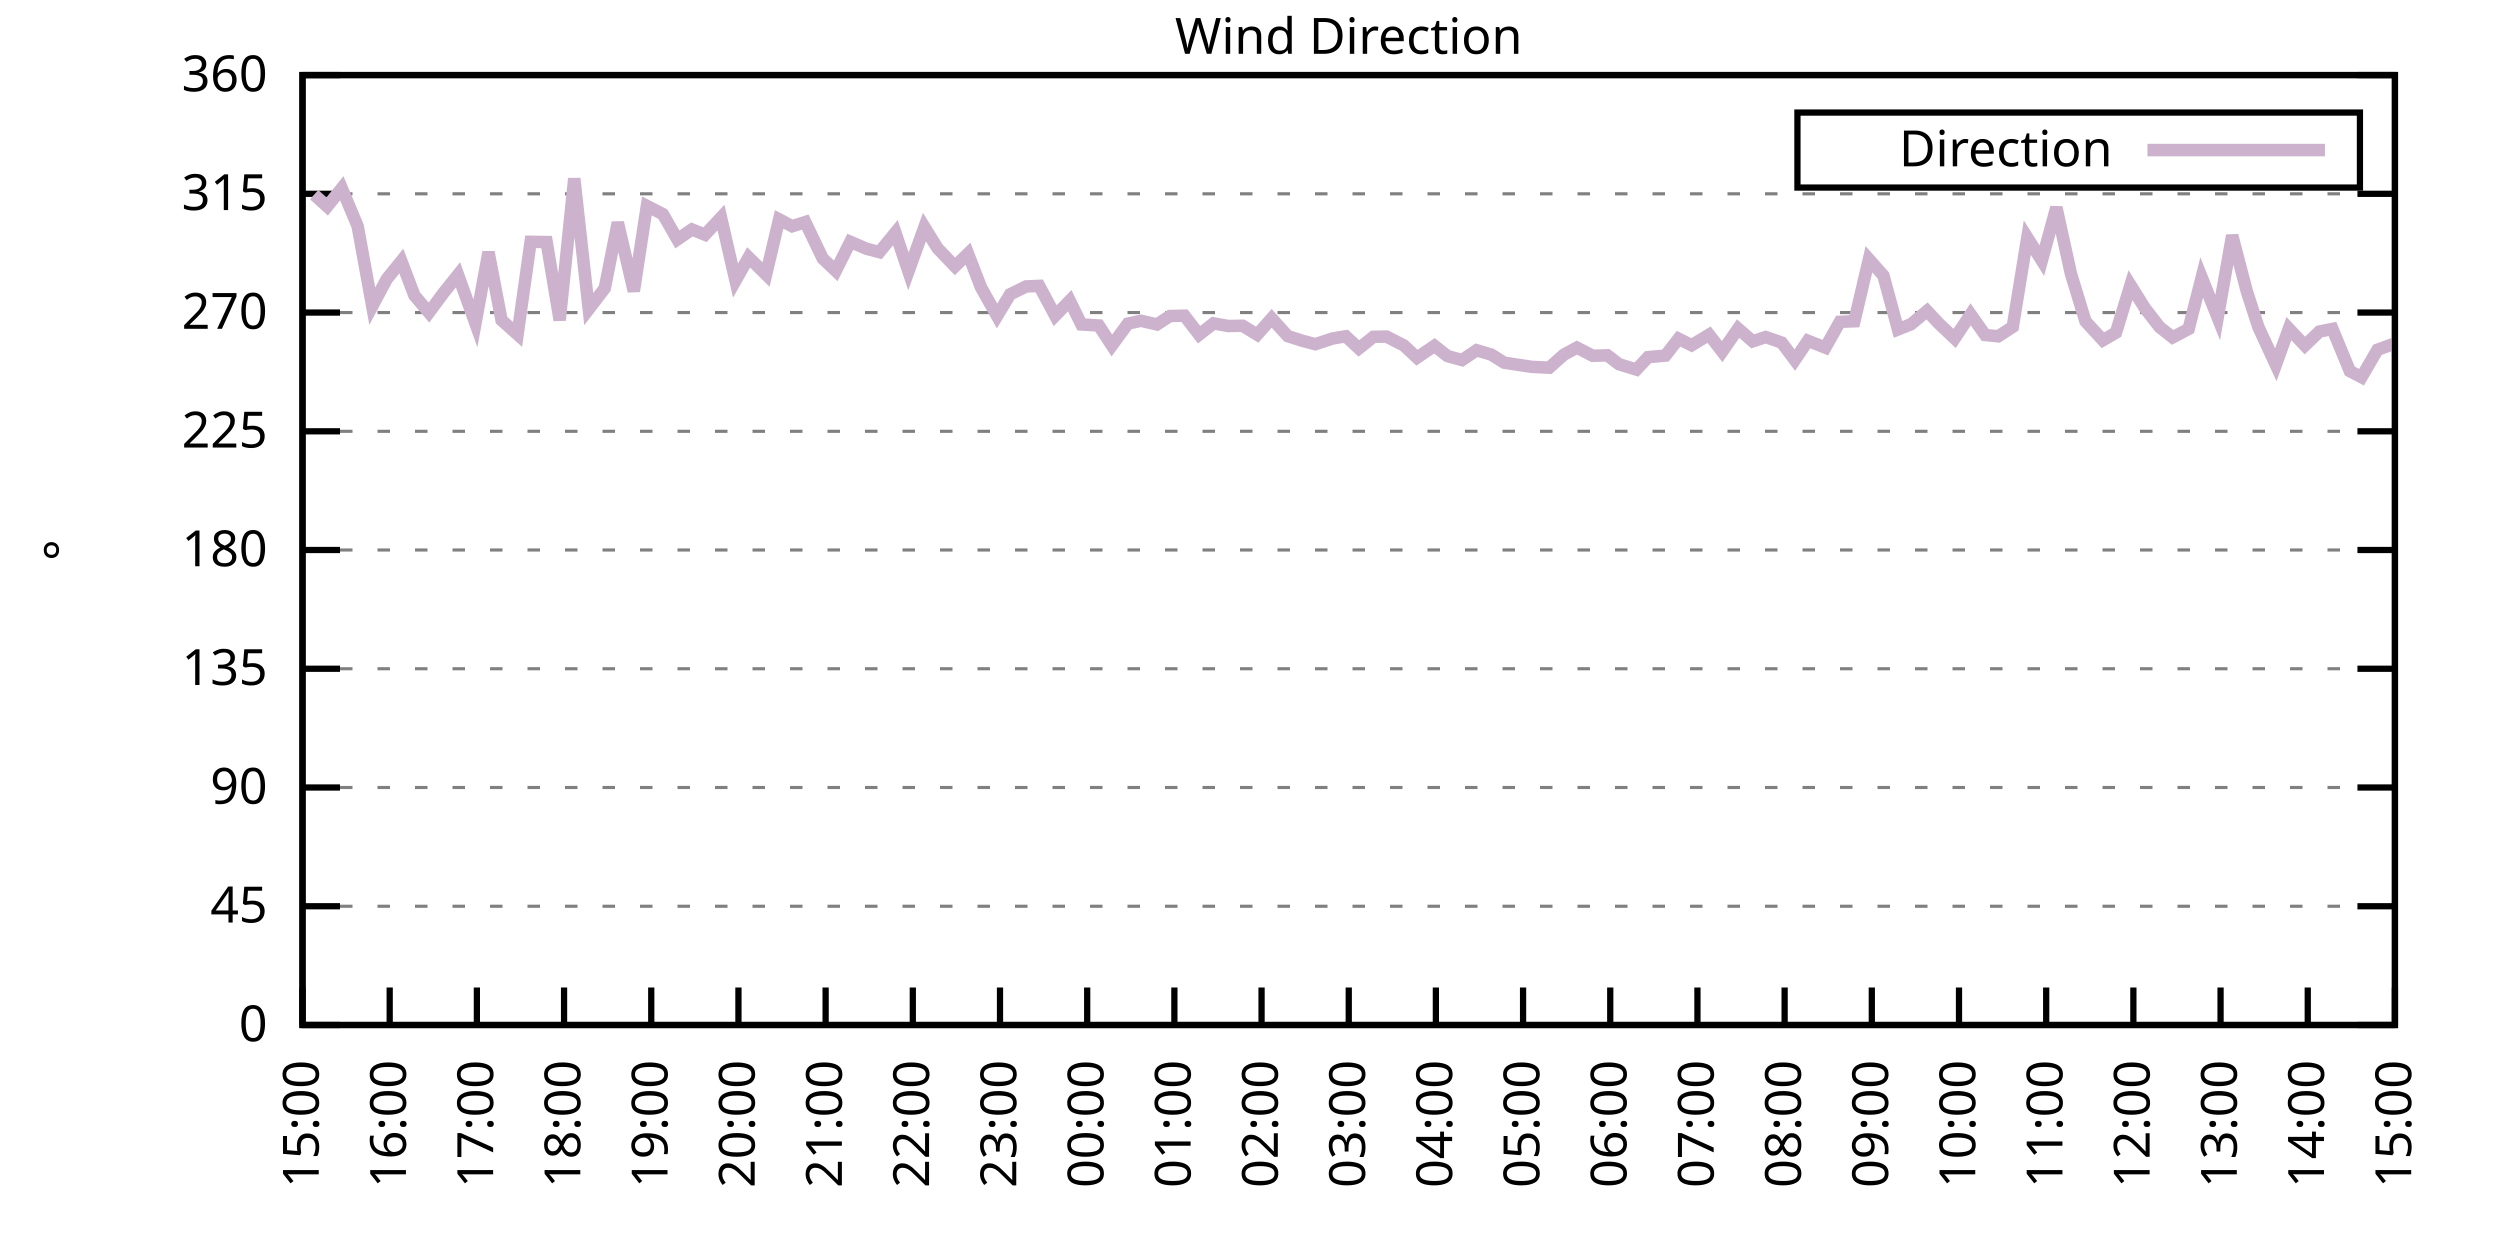
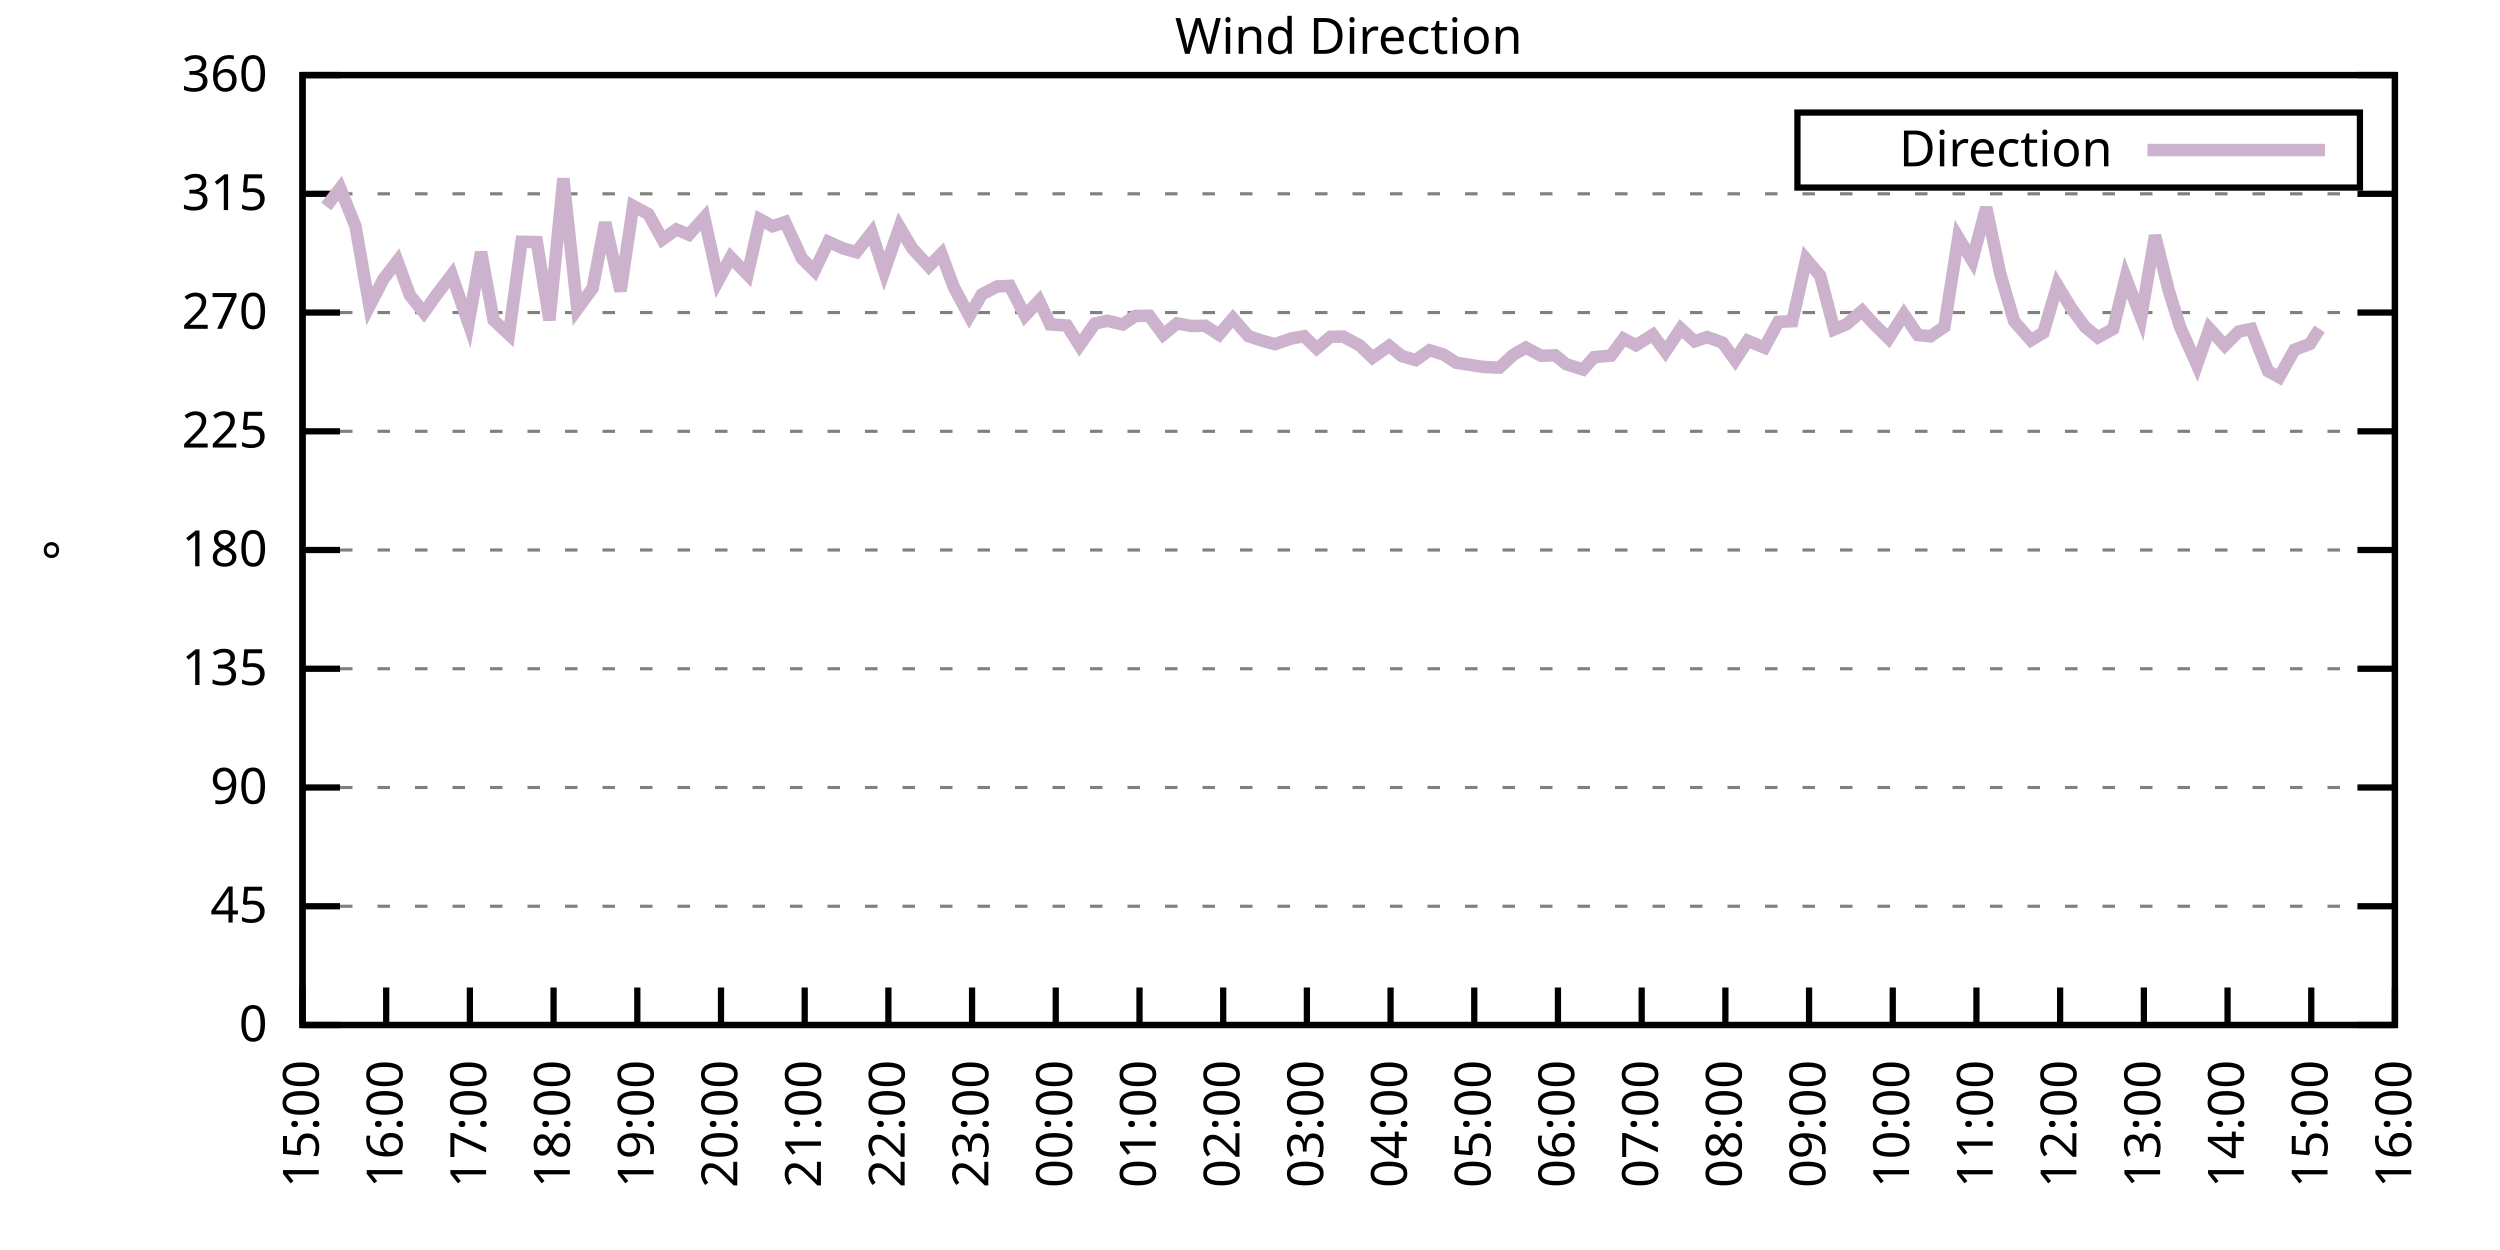
<svg xmlns="http://www.w3.org/2000/svg" xmlns:xlink="http://www.w3.org/1999/xlink" width="400" height="200" viewBox="0 0 400 200">
  <g id="gnuplot_canvas">
    <rect x="0" y="0" width="400" height="200" fill="none" />
    <defs>
      <circle id="gpDot" r="0.5" stroke-width="0.5" stroke="currentColor" />
      <path id="gpPt0" stroke-width="0.333" stroke="currentColor" d="M-1,0 h2 M0,-1 v2" />
      <path id="gpPt1" stroke-width="0.333" stroke="currentColor" d="M-1,-1 L1,1 M1,-1 L-1,1" />
      <path id="gpPt2" stroke-width="0.333" stroke="currentColor" d="M-1,0 L1,0 M0,-1 L0,1 M-1,-1 L1,1 M-1,1 L1,-1" />
      <rect id="gpPt3" stroke-width="0.333" stroke="currentColor" x="-1" y="-1" width="2" height="2" />
      <rect id="gpPt4" stroke-width="0.333" stroke="currentColor" fill="currentColor" x="-1" y="-1" width="2" height="2" />
      <circle id="gpPt5" stroke-width="0.333" stroke="currentColor" cx="0" cy="0" r="1" />
      <use xlink:href="#gpPt5" id="gpPt6" fill="currentColor" stroke="none" />
      <path id="gpPt7" stroke-width="0.333" stroke="currentColor" d="M0,-1.33 L-1.33,0.67 L1.33,0.67 z" />
      <use xlink:href="#gpPt7" id="gpPt8" fill="currentColor" stroke="none" />
      <use xlink:href="#gpPt7" id="gpPt9" stroke="currentColor" transform="rotate(180)" />
      <use xlink:href="#gpPt9" id="gpPt10" fill="currentColor" stroke="none" />
      <use xlink:href="#gpPt3" id="gpPt11" stroke="currentColor" transform="rotate(45)" />
      <use xlink:href="#gpPt11" id="gpPt12" fill="currentColor" stroke="none" />
      <path id="gpPt13" stroke-width="0.333" stroke="currentColor" d="M0,1.330 L1.265,0.411 L0.782,-1.067 L-0.782,-1.076 L-1.265,0.411 z" />
      <use xlink:href="#gpPt13" id="gpPt14" fill="currentColor" stroke="none" />
      <filter id="textbox" filterUnits="objectBoundingBox" x="0" y="0" height="1" width="1">
        <feFlood flood-color="white" flood-opacity="1" result="bgnd" />
        <feComposite in="SourceGraphic" in2="bgnd" operator="atop" />
      </filter>
      <filter id="greybox" filterUnits="objectBoundingBox" x="0" y="0" height="1" width="1">
        <feFlood flood-color="lightgrey" flood-opacity="1" result="grey" />
        <feComposite in="SourceGraphic" in2="grey" operator="atop" />
      </filter>
    </defs>
    <g fill="none" color="white" stroke="currentColor" stroke-width="1.00" stroke-linecap="butt" stroke-linejoin="miter">
</g>
    <g fill="none" color="black" stroke="currentColor" stroke-width="1.00" stroke-linecap="butt" stroke-linejoin="miter">
      <g stroke="none" shape-rendering="crispEdges">
        <polygon fill="rgb(255, 255, 255)" points="48.40,164.00 383.18,164.00 383.18,12.02 48.40,12.02 " />
      </g>
    </g>
    <g fill="none" color="black" stroke="currentColor" stroke-width="1.00" stroke-linecap="butt" stroke-linejoin="miter">
</g>
    <g fill="none" color="black" stroke="black" stroke-width="0.50" stroke-linecap="butt" stroke-linejoin="miter">
</g>
    <g fill="none" color="gray" stroke="currentColor" stroke-width="0.50" stroke-linecap="butt" stroke-linejoin="miter">
      <path stroke="gray" stroke-dasharray="2,4" class="gridline" d="M48.40,164.00 L383.19,164.00  " />
    </g>
    <g fill="none" color="gray" stroke="gray" stroke-width="1.00" stroke-linecap="butt" stroke-linejoin="miter">
</g>
    <g fill="none" color="black" stroke="currentColor" stroke-width="1.00" stroke-linecap="butt" stroke-linejoin="miter">
      <path stroke="black" d="M48.40,164.00 L54.40,164.00 M383.19,164.00 L377.19,164.00  " />
      <g transform="translate(42.80,166.60)" stroke="none" fill="black" font-family="Sans" font-size="8.00" text-anchor="end">
        <text>
          <tspan font-family="Sans"> 0</tspan>
        </text>
      </g>
    </g>
    <g fill="none" color="black" stroke="currentColor" stroke-width="1.00" stroke-linecap="butt" stroke-linejoin="miter">
</g>
    <g fill="none" color="black" stroke="black" stroke-width="0.50" stroke-linecap="butt" stroke-linejoin="miter">
</g>
    <g fill="none" color="gray" stroke="currentColor" stroke-width="0.50" stroke-linecap="butt" stroke-linejoin="miter">
      <path stroke="gray" stroke-dasharray="2,4" class="gridline" d="M48.40,145.00 L383.19,145.00  " />
    </g>
    <g fill="none" color="gray" stroke="gray" stroke-width="1.00" stroke-linecap="butt" stroke-linejoin="miter">
</g>
    <g fill="none" color="black" stroke="currentColor" stroke-width="1.00" stroke-linecap="butt" stroke-linejoin="miter">
      <path stroke="black" d="M48.40,145.00 L54.40,145.00 M383.19,145.00 L377.19,145.00  " />
      <g transform="translate(42.80,147.60)" stroke="none" fill="black" font-family="Sans" font-size="8.00" text-anchor="end">
        <text>
          <tspan font-family="Sans"> 45</tspan>
        </text>
      </g>
    </g>
    <g fill="none" color="black" stroke="currentColor" stroke-width="1.00" stroke-linecap="butt" stroke-linejoin="miter">
</g>
    <g fill="none" color="black" stroke="black" stroke-width="0.50" stroke-linecap="butt" stroke-linejoin="miter">
</g>
    <g fill="none" color="gray" stroke="currentColor" stroke-width="0.50" stroke-linecap="butt" stroke-linejoin="miter">
      <path stroke="gray" stroke-dasharray="2,4" class="gridline" d="M48.40,126.00 L383.19,126.00  " />
    </g>
    <g fill="none" color="gray" stroke="gray" stroke-width="1.00" stroke-linecap="butt" stroke-linejoin="miter">
</g>
    <g fill="none" color="black" stroke="currentColor" stroke-width="1.00" stroke-linecap="butt" stroke-linejoin="miter">
      <path stroke="black" d="M48.40,126.00 L54.40,126.00 M383.19,126.00 L377.19,126.00  " />
      <g transform="translate(42.80,128.60)" stroke="none" fill="black" font-family="Sans" font-size="8.00" text-anchor="end">
        <text>
          <tspan font-family="Sans"> 90</tspan>
        </text>
      </g>
    </g>
    <g fill="none" color="black" stroke="currentColor" stroke-width="1.00" stroke-linecap="butt" stroke-linejoin="miter">
</g>
    <g fill="none" color="black" stroke="black" stroke-width="0.50" stroke-linecap="butt" stroke-linejoin="miter">
</g>
    <g fill="none" color="gray" stroke="currentColor" stroke-width="0.50" stroke-linecap="butt" stroke-linejoin="miter">
      <path stroke="gray" stroke-dasharray="2,4" class="gridline" d="M48.40,107.00 L383.19,107.00  " />
    </g>
    <g fill="none" color="gray" stroke="gray" stroke-width="1.00" stroke-linecap="butt" stroke-linejoin="miter">
</g>
    <g fill="none" color="black" stroke="currentColor" stroke-width="1.00" stroke-linecap="butt" stroke-linejoin="miter">
      <path stroke="black" d="M48.40,107.00 L54.40,107.00 M383.19,107.00 L377.19,107.00  " />
      <g transform="translate(42.80,109.60)" stroke="none" fill="black" font-family="Sans" font-size="8.00" text-anchor="end">
        <text>
          <tspan font-family="Sans"> 135</tspan>
        </text>
      </g>
    </g>
    <g fill="none" color="black" stroke="currentColor" stroke-width="1.00" stroke-linecap="butt" stroke-linejoin="miter">
</g>
    <g fill="none" color="black" stroke="black" stroke-width="0.50" stroke-linecap="butt" stroke-linejoin="miter">
</g>
    <g fill="none" color="gray" stroke="currentColor" stroke-width="0.50" stroke-linecap="butt" stroke-linejoin="miter">
      <path stroke="gray" stroke-dasharray="2,4" class="gridline" d="M48.40,88.00 L383.19,88.00  " />
    </g>
    <g fill="none" color="gray" stroke="gray" stroke-width="1.00" stroke-linecap="butt" stroke-linejoin="miter">
</g>
    <g fill="none" color="black" stroke="currentColor" stroke-width="1.00" stroke-linecap="butt" stroke-linejoin="miter">
      <path stroke="black" d="M48.40,88.00 L54.40,88.00 M383.19,88.00 L377.19,88.00  " />
      <g transform="translate(42.80,90.60)" stroke="none" fill="black" font-family="Sans" font-size="8.00" text-anchor="end">
        <text>
          <tspan font-family="Sans"> 180</tspan>
        </text>
      </g>
    </g>
    <g fill="none" color="black" stroke="currentColor" stroke-width="1.00" stroke-linecap="butt" stroke-linejoin="miter">
</g>
    <g fill="none" color="black" stroke="black" stroke-width="0.50" stroke-linecap="butt" stroke-linejoin="miter">
</g>
    <g fill="none" color="gray" stroke="currentColor" stroke-width="0.50" stroke-linecap="butt" stroke-linejoin="miter">
      <path stroke="gray" stroke-dasharray="2,4" class="gridline" d="M48.40,69.01 L383.19,69.01  " />
    </g>
    <g fill="none" color="gray" stroke="gray" stroke-width="1.00" stroke-linecap="butt" stroke-linejoin="miter">
</g>
    <g fill="none" color="black" stroke="currentColor" stroke-width="1.00" stroke-linecap="butt" stroke-linejoin="miter">
      <path stroke="black" d="M48.40,69.01 L54.40,69.01 M383.19,69.01 L377.19,69.01  " />
      <g transform="translate(42.80,71.61)" stroke="none" fill="black" font-family="Sans" font-size="8.00" text-anchor="end">
        <text>
          <tspan font-family="Sans"> 225</tspan>
        </text>
      </g>
    </g>
    <g fill="none" color="black" stroke="currentColor" stroke-width="1.00" stroke-linecap="butt" stroke-linejoin="miter">
</g>
    <g fill="none" color="black" stroke="black" stroke-width="0.50" stroke-linecap="butt" stroke-linejoin="miter">
</g>
    <g fill="none" color="gray" stroke="currentColor" stroke-width="0.50" stroke-linecap="butt" stroke-linejoin="miter">
      <path stroke="gray" stroke-dasharray="2,4" class="gridline" d="M48.40,50.01 L383.19,50.01  " />
    </g>
    <g fill="none" color="gray" stroke="gray" stroke-width="1.00" stroke-linecap="butt" stroke-linejoin="miter">
</g>
    <g fill="none" color="black" stroke="currentColor" stroke-width="1.00" stroke-linecap="butt" stroke-linejoin="miter">
      <path stroke="black" d="M48.40,50.01 L54.40,50.01 M383.19,50.01 L377.19,50.01  " />
      <g transform="translate(42.80,52.61)" stroke="none" fill="black" font-family="Sans" font-size="8.00" text-anchor="end">
        <text>
          <tspan font-family="Sans"> 270</tspan>
        </text>
      </g>
    </g>
    <g fill="none" color="black" stroke="currentColor" stroke-width="1.00" stroke-linecap="butt" stroke-linejoin="miter">
</g>
    <g fill="none" color="black" stroke="black" stroke-width="0.50" stroke-linecap="butt" stroke-linejoin="miter">
</g>
    <g fill="none" color="gray" stroke="currentColor" stroke-width="0.50" stroke-linecap="butt" stroke-linejoin="miter">
      <path stroke="gray" stroke-dasharray="2,4" class="gridline" d="M48.40,31.01 L383.19,31.01  " />
    </g>
    <g fill="none" color="gray" stroke="gray" stroke-width="1.00" stroke-linecap="butt" stroke-linejoin="miter">
</g>
    <g fill="none" color="black" stroke="currentColor" stroke-width="1.00" stroke-linecap="butt" stroke-linejoin="miter">
      <path stroke="black" d="M48.40,31.01 L54.40,31.01 M383.19,31.01 L377.19,31.01  " />
      <g transform="translate(42.80,33.61)" stroke="none" fill="black" font-family="Sans" font-size="8.00" text-anchor="end">
        <text>
          <tspan font-family="Sans"> 315</tspan>
        </text>
      </g>
    </g>
    <g fill="none" color="black" stroke="currentColor" stroke-width="1.00" stroke-linecap="butt" stroke-linejoin="miter">
</g>
    <g fill="none" color="black" stroke="black" stroke-width="0.50" stroke-linecap="butt" stroke-linejoin="miter">
</g>
    <g fill="none" color="gray" stroke="currentColor" stroke-width="0.50" stroke-linecap="butt" stroke-linejoin="miter">
      <path stroke="gray" stroke-dasharray="2,4" class="gridline" d="M48.40,12.01 L383.19,12.01  " />
    </g>
    <g fill="none" color="gray" stroke="gray" stroke-width="1.00" stroke-linecap="butt" stroke-linejoin="miter">
</g>
    <g fill="none" color="black" stroke="currentColor" stroke-width="1.00" stroke-linecap="butt" stroke-linejoin="miter">
      <path stroke="black" d="M48.40,12.01 L54.40,12.01 M383.19,12.01 L377.19,12.01  " />
      <g transform="translate(42.80,14.61)" stroke="none" fill="black" font-family="Sans" font-size="8.00" text-anchor="end">
        <text>
          <tspan font-family="Sans"> 360</tspan>
        </text>
      </g>
    </g>
    <g fill="none" color="black" stroke="currentColor" stroke-width="1.00" stroke-linecap="butt" stroke-linejoin="miter">
      <path stroke="black" d="M48.40,164.00 L48.40,158.00  " />
      <g transform="translate(51.00,169.60) rotate(270.00)" stroke="none" fill="black" font-family="Sans" font-size="8.00" text-anchor="end">
        <text>
          <tspan font-family="Sans">15:00</tspan>
        </text>
      </g>
    </g>
    <g fill="none" color="black" stroke="currentColor" stroke-width="1.00" stroke-linecap="butt" stroke-linejoin="miter">
-       <path stroke="black" d="M62.35,164.00 L62.35,158.00  " />
-       <g transform="translate(64.95,169.60) rotate(270.00)" stroke="none" fill="black" font-family="Sans" font-size="8.00" text-anchor="end">
+       <path stroke="black" d="M61.79,164.00 L61.79,158.00  " />
+       <g transform="translate(64.39,169.60) rotate(270.00)" stroke="none" fill="black" font-family="Sans" font-size="8.00" text-anchor="end">
        <text>
          <tspan font-family="Sans">16:00</tspan>
        </text>
      </g>
    </g>
    <g fill="none" color="black" stroke="currentColor" stroke-width="1.00" stroke-linecap="butt" stroke-linejoin="miter">
-       <path stroke="black" d="M76.30,164.00 L76.30,158.00  " />
-       <g transform="translate(78.90,169.60) rotate(270.00)" stroke="none" fill="black" font-family="Sans" font-size="8.00" text-anchor="end">
+       <path stroke="black" d="M75.18,164.00 L75.18,158.00  " />
+       <g transform="translate(77.78,169.60) rotate(270.00)" stroke="none" fill="black" font-family="Sans" font-size="8.00" text-anchor="end">
        <text>
          <tspan font-family="Sans">17:00</tspan>
        </text>
      </g>
    </g>
    <g fill="none" color="black" stroke="currentColor" stroke-width="1.00" stroke-linecap="butt" stroke-linejoin="miter">
-       <path stroke="black" d="M90.25,164.00 L90.25,158.00  " />
-       <g transform="translate(92.85,169.60) rotate(270.00)" stroke="none" fill="black" font-family="Sans" font-size="8.00" text-anchor="end">
+       <path stroke="black" d="M88.57,164.00 L88.57,158.00  " />
+       <g transform="translate(91.17,169.60) rotate(270.00)" stroke="none" fill="black" font-family="Sans" font-size="8.00" text-anchor="end">
        <text>
          <tspan font-family="Sans">18:00</tspan>
        </text>
      </g>
    </g>
    <g fill="none" color="black" stroke="currentColor" stroke-width="1.00" stroke-linecap="butt" stroke-linejoin="miter">
-       <path stroke="black" d="M104.20,164.00 L104.20,158.00  " />
-       <g transform="translate(106.80,169.60) rotate(270.00)" stroke="none" fill="black" font-family="Sans" font-size="8.00" text-anchor="end">
+       <path stroke="black" d="M101.97,164.00 L101.97,158.00  " />
+       <g transform="translate(104.57,169.60) rotate(270.00)" stroke="none" fill="black" font-family="Sans" font-size="8.00" text-anchor="end">
        <text>
          <tspan font-family="Sans">19:00</tspan>
        </text>
      </g>
    </g>
    <g fill="none" color="black" stroke="currentColor" stroke-width="1.00" stroke-linecap="butt" stroke-linejoin="miter">
-       <path stroke="black" d="M118.15,164.00 L118.15,158.00  " />
-       <g transform="translate(120.75,169.60) rotate(270.00)" stroke="none" fill="black" font-family="Sans" font-size="8.00" text-anchor="end">
+       <path stroke="black" d="M115.36,164.00 L115.36,158.00  " />
+       <g transform="translate(117.96,169.60) rotate(270.00)" stroke="none" fill="black" font-family="Sans" font-size="8.00" text-anchor="end">
        <text>
          <tspan font-family="Sans">20:00</tspan>
        </text>
      </g>
    </g>
    <g fill="none" color="black" stroke="currentColor" stroke-width="1.00" stroke-linecap="butt" stroke-linejoin="miter">
-       <path stroke="black" d="M132.10,164.00 L132.10,158.00  " />
-       <g transform="translate(134.70,169.60) rotate(270.00)" stroke="none" fill="black" font-family="Sans" font-size="8.00" text-anchor="end">
+       <path stroke="black" d="M128.75,164.00 L128.75,158.00  " />
+       <g transform="translate(131.35,169.60) rotate(270.00)" stroke="none" fill="black" font-family="Sans" font-size="8.00" text-anchor="end">
        <text>
          <tspan font-family="Sans">21:00</tspan>
        </text>
      </g>
    </g>
    <g fill="none" color="black" stroke="currentColor" stroke-width="1.00" stroke-linecap="butt" stroke-linejoin="miter">
-       <path stroke="black" d="M146.05,164.00 L146.05,158.00  " />
-       <g transform="translate(148.65,169.60) rotate(270.00)" stroke="none" fill="black" font-family="Sans" font-size="8.00" text-anchor="end">
+       <path stroke="black" d="M142.14,164.00 L142.14,158.00  " />
+       <g transform="translate(144.74,169.60) rotate(270.00)" stroke="none" fill="black" font-family="Sans" font-size="8.00" text-anchor="end">
        <text>
          <tspan font-family="Sans">22:00</tspan>
        </text>
      </g>
    </g>
    <g fill="none" color="black" stroke="currentColor" stroke-width="1.00" stroke-linecap="butt" stroke-linejoin="miter">
-       <path stroke="black" d="M160.00,164.00 L160.00,158.00  " />
-       <g transform="translate(162.60,169.60) rotate(270.00)" stroke="none" fill="black" font-family="Sans" font-size="8.00" text-anchor="end">
+       <path stroke="black" d="M155.53,164.00 L155.53,158.00  " />
+       <g transform="translate(158.13,169.60) rotate(270.00)" stroke="none" fill="black" font-family="Sans" font-size="8.00" text-anchor="end">
        <text>
          <tspan font-family="Sans">23:00</tspan>
        </text>
      </g>
    </g>
    <g fill="none" color="black" stroke="currentColor" stroke-width="1.00" stroke-linecap="butt" stroke-linejoin="miter">
-       <path stroke="black" d="M173.95,164.00 L173.95,158.00  " />
-       <g transform="translate(176.55,169.60) rotate(270.00)" stroke="none" fill="black" font-family="Sans" font-size="8.00" text-anchor="end">
+       <path stroke="black" d="M168.92,164.00 L168.92,158.00  " />
+       <g transform="translate(171.52,169.60) rotate(270.00)" stroke="none" fill="black" font-family="Sans" font-size="8.00" text-anchor="end">
        <text>
          <tspan font-family="Sans">00:00</tspan>
        </text>
      </g>
    </g>
    <g fill="none" color="black" stroke="currentColor" stroke-width="1.00" stroke-linecap="butt" stroke-linejoin="miter">
-       <path stroke="black" d="M187.90,164.00 L187.90,158.00  " />
-       <g transform="translate(190.50,169.60) rotate(270.00)" stroke="none" fill="black" font-family="Sans" font-size="8.00" text-anchor="end">
+       <path stroke="black" d="M182.32,164.00 L182.32,158.00  " />
+       <g transform="translate(184.92,169.60) rotate(270.00)" stroke="none" fill="black" font-family="Sans" font-size="8.00" text-anchor="end">
        <text>
          <tspan font-family="Sans">01:00</tspan>
        </text>
      </g>
    </g>
    <g fill="none" color="black" stroke="currentColor" stroke-width="1.00" stroke-linecap="butt" stroke-linejoin="miter">
-       <path stroke="black" d="M201.85,164.00 L201.85,158.00  " />
-       <g transform="translate(204.45,169.60) rotate(270.00)" stroke="none" fill="black" font-family="Sans" font-size="8.00" text-anchor="end">
+       <path stroke="black" d="M195.71,164.00 L195.71,158.00  " />
+       <g transform="translate(198.31,169.60) rotate(270.00)" stroke="none" fill="black" font-family="Sans" font-size="8.00" text-anchor="end">
        <text>
          <tspan font-family="Sans">02:00</tspan>
        </text>
      </g>
    </g>
    <g fill="none" color="black" stroke="currentColor" stroke-width="1.00" stroke-linecap="butt" stroke-linejoin="miter">
-       <path stroke="black" d="M215.80,164.00 L215.80,158.00  " />
-       <g transform="translate(218.40,169.60) rotate(270.00)" stroke="none" fill="black" font-family="Sans" font-size="8.00" text-anchor="end">
+       <path stroke="black" d="M209.10,164.00 L209.10,158.00  " />
+       <g transform="translate(211.70,169.60) rotate(270.00)" stroke="none" fill="black" font-family="Sans" font-size="8.00" text-anchor="end">
        <text>
          <tspan font-family="Sans">03:00</tspan>
        </text>
      </g>
    </g>
    <g fill="none" color="black" stroke="currentColor" stroke-width="1.00" stroke-linecap="butt" stroke-linejoin="miter">
-       <path stroke="black" d="M229.74,164.00 L229.74,158.00  " />
-       <g transform="translate(232.34,169.60) rotate(270.00)" stroke="none" fill="black" font-family="Sans" font-size="8.00" text-anchor="end">
+       <path stroke="black" d="M222.49,164.00 L222.49,158.00  " />
+       <g transform="translate(225.09,169.60) rotate(270.00)" stroke="none" fill="black" font-family="Sans" font-size="8.00" text-anchor="end">
        <text>
          <tspan font-family="Sans">04:00</tspan>
        </text>
      </g>
    </g>
    <g fill="none" color="black" stroke="currentColor" stroke-width="1.00" stroke-linecap="butt" stroke-linejoin="miter">
-       <path stroke="black" d="M243.69,164.00 L243.69,158.00  " />
-       <g transform="translate(246.29,169.60) rotate(270.00)" stroke="none" fill="black" font-family="Sans" font-size="8.00" text-anchor="end">
+       <path stroke="black" d="M235.88,164.00 L235.88,158.00  " />
+       <g transform="translate(238.48,169.60) rotate(270.00)" stroke="none" fill="black" font-family="Sans" font-size="8.00" text-anchor="end">
        <text>
          <tspan font-family="Sans">05:00</tspan>
        </text>
      </g>
    </g>
    <g fill="none" color="black" stroke="currentColor" stroke-width="1.00" stroke-linecap="butt" stroke-linejoin="miter">
-       <path stroke="black" d="M257.64,164.00 L257.64,158.00  " />
-       <g transform="translate(260.24,169.60) rotate(270.00)" stroke="none" fill="black" font-family="Sans" font-size="8.00" text-anchor="end">
+       <path stroke="black" d="M249.27,164.00 L249.27,158.00  " />
+       <g transform="translate(251.87,169.60) rotate(270.00)" stroke="none" fill="black" font-family="Sans" font-size="8.00" text-anchor="end">
        <text>
          <tspan font-family="Sans">06:00</tspan>
        </text>
      </g>
    </g>
    <g fill="none" color="black" stroke="currentColor" stroke-width="1.00" stroke-linecap="butt" stroke-linejoin="miter">
-       <path stroke="black" d="M271.59,164.00 L271.59,158.00  " />
-       <g transform="translate(274.19,169.60) rotate(270.00)" stroke="none" fill="black" font-family="Sans" font-size="8.00" text-anchor="end">
+       <path stroke="black" d="M262.67,164.00 L262.67,158.00  " />
+       <g transform="translate(265.27,169.60) rotate(270.00)" stroke="none" fill="black" font-family="Sans" font-size="8.00" text-anchor="end">
        <text>
          <tspan font-family="Sans">07:00</tspan>
        </text>
      </g>
    </g>
    <g fill="none" color="black" stroke="currentColor" stroke-width="1.00" stroke-linecap="butt" stroke-linejoin="miter">
-       <path stroke="black" d="M285.54,164.00 L285.54,158.00  " />
-       <g transform="translate(288.14,169.60) rotate(270.00)" stroke="none" fill="black" font-family="Sans" font-size="8.00" text-anchor="end">
+       <path stroke="black" d="M276.06,164.00 L276.06,158.00  " />
+       <g transform="translate(278.66,169.60) rotate(270.00)" stroke="none" fill="black" font-family="Sans" font-size="8.00" text-anchor="end">
        <text>
          <tspan font-family="Sans">08:00</tspan>
        </text>
      </g>
    </g>
    <g fill="none" color="black" stroke="currentColor" stroke-width="1.00" stroke-linecap="butt" stroke-linejoin="miter">
-       <path stroke="black" d="M299.49,164.00 L299.49,158.00  " />
-       <g transform="translate(302.09,169.60) rotate(270.00)" stroke="none" fill="black" font-family="Sans" font-size="8.00" text-anchor="end">
+       <path stroke="black" d="M289.45,164.00 L289.45,158.00  " />
+       <g transform="translate(292.05,169.60) rotate(270.00)" stroke="none" fill="black" font-family="Sans" font-size="8.00" text-anchor="end">
        <text>
          <tspan font-family="Sans">09:00</tspan>
        </text>
      </g>
    </g>
    <g fill="none" color="black" stroke="currentColor" stroke-width="1.00" stroke-linecap="butt" stroke-linejoin="miter">
-       <path stroke="black" d="M313.44,164.00 L313.44,158.00  " />
-       <g transform="translate(316.04,169.60) rotate(270.00)" stroke="none" fill="black" font-family="Sans" font-size="8.00" text-anchor="end">
+       <path stroke="black" d="M302.84,164.00 L302.84,158.00  " />
+       <g transform="translate(305.44,169.60) rotate(270.00)" stroke="none" fill="black" font-family="Sans" font-size="8.00" text-anchor="end">
        <text>
          <tspan font-family="Sans">10:00</tspan>
        </text>
      </g>
    </g>
    <g fill="none" color="black" stroke="currentColor" stroke-width="1.00" stroke-linecap="butt" stroke-linejoin="miter">
-       <path stroke="black" d="M327.39,164.00 L327.39,158.00  " />
-       <g transform="translate(329.99,169.60) rotate(270.00)" stroke="none" fill="black" font-family="Sans" font-size="8.00" text-anchor="end">
+       <path stroke="black" d="M316.23,164.00 L316.23,158.00  " />
+       <g transform="translate(318.83,169.60) rotate(270.00)" stroke="none" fill="black" font-family="Sans" font-size="8.00" text-anchor="end">
        <text>
          <tspan font-family="Sans">11:00</tspan>
        </text>
      </g>
    </g>
    <g fill="none" color="black" stroke="currentColor" stroke-width="1.00" stroke-linecap="butt" stroke-linejoin="miter">
-       <path stroke="black" d="M341.34,164.00 L341.34,158.00  " />
-       <g transform="translate(343.94,169.60) rotate(270.00)" stroke="none" fill="black" font-family="Sans" font-size="8.00" text-anchor="end">
+       <path stroke="black" d="M329.62,164.00 L329.62,158.00  " />
+       <g transform="translate(332.22,169.60) rotate(270.00)" stroke="none" fill="black" font-family="Sans" font-size="8.00" text-anchor="end">
        <text>
          <tspan font-family="Sans">12:00</tspan>
        </text>
      </g>
    </g>
    <g fill="none" color="black" stroke="currentColor" stroke-width="1.00" stroke-linecap="butt" stroke-linejoin="miter">
-       <path stroke="black" d="M355.29,164.00 L355.29,158.00  " />
-       <g transform="translate(357.89,169.60) rotate(270.00)" stroke="none" fill="black" font-family="Sans" font-size="8.00" text-anchor="end">
+       <path stroke="black" d="M343.02,164.00 L343.02,158.00  " />
+       <g transform="translate(345.62,169.60) rotate(270.00)" stroke="none" fill="black" font-family="Sans" font-size="8.00" text-anchor="end">
        <text>
          <tspan font-family="Sans">13:00</tspan>
        </text>
      </g>
    </g>
    <g fill="none" color="black" stroke="currentColor" stroke-width="1.00" stroke-linecap="butt" stroke-linejoin="miter">
-       <path stroke="black" d="M369.24,164.00 L369.24,158.00  " />
-       <g transform="translate(371.84,169.60) rotate(270.00)" stroke="none" fill="black" font-family="Sans" font-size="8.00" text-anchor="end">
+       <path stroke="black" d="M356.41,164.00 L356.41,158.00  " />
+       <g transform="translate(359.01,169.60) rotate(270.00)" stroke="none" fill="black" font-family="Sans" font-size="8.00" text-anchor="end">
        <text>
          <tspan font-family="Sans">14:00</tspan>
+         </text>
+       </g>
+     </g>
+     <g fill="none" color="black" stroke="currentColor" stroke-width="1.00" stroke-linecap="butt" stroke-linejoin="miter">
+       <path stroke="black" d="M369.80,164.00 L369.80,158.00  " />
+       <g transform="translate(372.40,169.60) rotate(270.00)" stroke="none" fill="black" font-family="Sans" font-size="8.00" text-anchor="end">
+         <text>
+           <tspan font-family="Sans">15:00</tspan>
        </text>
      </g>
    </g>
    <g fill="none" color="black" stroke="currentColor" stroke-width="1.00" stroke-linecap="butt" stroke-linejoin="miter">
      <path stroke="black" d="M383.19,164.00 L383.19,158.00  " />
      <g transform="translate(385.79,169.60) rotate(270.00)" stroke="none" fill="black" font-family="Sans" font-size="8.00" text-anchor="end">
        <text>
-           <tspan font-family="Sans">15:00</tspan>
+           <tspan font-family="Sans">16:00</tspan>
        </text>
      </g>
    </g>
    <g fill="none" color="black" stroke="currentColor" stroke-width="1.00" stroke-linecap="butt" stroke-linejoin="miter">
</g>
    <g fill="none" color="black" stroke="currentColor" stroke-width="1.00" stroke-linecap="butt" stroke-linejoin="miter">
      <path stroke="black" d="M48.40,12.01 L48.40,164.00 L383.19,164.00 L383.19,12.01 L48.40,12.01 Z  " />
    </g>
    <g fill="none" color="black" stroke="currentColor" stroke-width="1.00" stroke-linecap="butt" stroke-linejoin="miter">
</g>
    <g fill="none" color="black" stroke="currentColor" stroke-width="1.00" stroke-linecap="butt" stroke-linejoin="miter">
      <path stroke="black" d="M287.59,30.01 L287.59,18.01 L377.59,18.01 L377.59,30.01 L287.59,30.01 Z  " />
    </g>
    <g id="Wind_direction_plot_1">
      <g fill="none" color="white" stroke="black" stroke-width="2.00" stroke-linecap="butt" stroke-linejoin="miter">
</g>
      <g fill="none" color="black" stroke="currentColor" stroke-width="2.00" stroke-linecap="butt" stroke-linejoin="miter">
        <g transform="translate(337.99,26.61)" stroke="none" fill="black" font-family="Sans" font-size="8.00" text-anchor="end">
          <text>
            <tspan font-family="Sans">Direction</tspan>
          </text>
        </g>
      </g>
      <g fill="none" color="black" stroke="currentColor" stroke-width="2.00" stroke-linecap="butt" stroke-linejoin="miter">
-         <path stroke="rgb(204, 178, 204)" d="M343.59,24.01 L371.99,24.01 M50.26,31.14 L52.35,33.04 L54.68,30.12 L57.23,36.20 L59.56,48.99 L61.88,44.65   L64.21,41.77 L66.30,47.26 L68.63,50.01 L70.95,46.88 L73.28,43.97 L76.07,51.74 L78.16,40.34 L80.25,51.23   L82.81,53.51 L84.90,38.69 L87.46,38.73 L89.55,51.23 L91.88,28.56 L94.20,49.46 L96.76,46.12 L98.85,35.61   L101.41,46.59 L103.50,32.95 L106.06,34.26 L108.38,38.31 L110.71,36.71 L112.80,37.55 L115.36,34.81 L117.68,44.90   L119.78,41.18 L122.57,43.93 L124.66,35.10 L126.75,36.20 L128.84,35.53 L131.63,41.35 L133.72,43.34 L136.05,38.69   L138.61,39.79 L140.70,40.34 L143.26,37.22 L145.35,43.42 L147.91,36.33 L150.00,39.71 L152.79,42.62 L154.88,40.59   L156.97,46.00 L159.53,50.56 L161.62,47.09 L164.18,45.83 L166.27,45.74 L168.83,50.51 L171.16,48.11 L173.02,51.91   L175.81,52.08 L177.90,55.28 L180.46,51.78 L182.55,51.32 L185.11,51.91 L187.20,50.56 L189.52,50.51 L191.85,53.55   L194.17,51.74 L196.50,52.16 L198.82,52.12 L201.15,53.55 L203.47,50.94 L206.03,53.77 L208.36,54.52 L210.45,55.07   L213.24,54.15 L215.33,53.81 L217.42,55.75 L219.75,53.89 L221.84,53.85 L224.63,55.28 L226.72,57.23 L229.51,55.33   L231.60,56.97 L233.93,57.61 L236.25,56.04 L238.58,56.72 L240.67,58.03 L245.09,58.70 L247.88,58.83 L250.20,56.76   L252.30,55.62 L254.85,56.93 L257.18,56.85 L259.04,58.28 L261.83,59.13 L263.69,57.14 L266.48,56.89 L268.57,54.19   L270.66,55.24 L273.45,53.55 L275.55,56.26 L278.10,52.58 L280.43,54.61 L282.52,53.93 L285.08,54.82 L287.17,57.61   L289.26,54.52 L292.05,55.62 L294.38,51.49 L296.70,51.40 L299.03,41.48 L301.35,44.10 L303.68,52.71 L305.77,51.87   L308.33,49.75 L310.19,51.74 L312.74,54.15 L315.30,50.30 L317.63,53.60 L319.72,53.81 L322.04,52.29 L324.37,38.02   L326.69,41.69 L329.02,33.20 L331.34,43.76 L333.67,51.40 L336.46,54.44 L338.55,53.22 L340.88,45.62 L343.20,49.33   L345.53,52.33 L347.62,53.98 L350.18,52.63 L352.27,44.39 L354.83,50.81 L357.15,37.68 L359.48,46.59 L361.34,52.33   L364.13,58.37 L366.22,52.58 L368.78,55.28 L371.10,53.05 L373.19,52.63 L375.98,59.38 L377.84,60.35 L380.40,55.96   L382.96,55.03  " />
+         <path stroke="rgb(204, 178, 204)" d="M343.59,24.01 L371.99,24.01 M52.19,33.04 L54.43,30.12 L56.88,36.20 L59.11,48.99 L61.35,44.65 L63.58,41.77   L65.59,47.26 L67.82,50.01 L70.05,46.88 L72.28,43.97 L74.96,51.74 L76.97,40.34 L78.98,51.23 L81.43,53.51   L83.44,38.69 L85.90,38.73 L87.91,51.23 L90.14,28.56 L92.37,49.46 L94.82,46.12 L96.83,35.61 L99.29,46.59   L101.30,32.95 L103.75,34.26 L105.98,38.31 L108.22,36.71 L110.22,37.55 L112.68,34.81 L114.91,44.90 L116.92,41.18   L119.60,43.93 L121.61,35.10 L123.62,36.20 L125.62,35.53 L128.30,41.35 L130.31,43.34 L132.54,38.69 L135.00,39.79   L137.01,40.34 L139.46,37.22 L141.47,43.42 L143.93,36.33 L145.94,39.71 L148.61,42.62 L150.62,40.59 L152.63,46.00   L155.09,50.56 L157.10,47.09 L159.55,45.83 L161.56,45.74 L164.01,50.51 L166.25,48.11 L168.03,51.91 L170.71,52.08   L172.72,55.28 L175.17,51.78 L177.18,51.32 L179.64,51.91 L181.65,50.56 L183.88,50.51 L186.11,53.55 L188.34,51.74   L190.57,52.16 L192.81,52.12 L195.04,53.55 L197.27,50.94 L199.73,53.77 L201.96,54.52 L203.97,55.07 L206.64,54.15   L208.65,53.81 L210.66,55.75 L212.89,53.89 L214.90,53.85 L217.58,55.28 L219.59,57.23 L222.27,55.33 L224.28,56.97   L226.51,57.61 L228.74,56.04 L230.97,56.72 L232.98,58.03 L237.22,58.70 L239.90,58.83 L242.13,56.76 L244.14,55.62   L246.60,56.93 L248.83,56.85 L250.61,58.28 L253.29,59.13 L255.08,57.14 L257.76,56.89 L259.76,54.19 L261.77,55.24   L264.45,53.55 L266.46,56.26 L268.92,52.58 L271.15,54.61 L273.16,53.93 L275.61,54.82 L277.62,57.61 L279.63,54.52   L282.31,55.62 L284.54,51.49 L286.77,51.40 L289.00,41.48 L291.23,44.10 L293.47,52.71 L295.48,51.87 L297.93,49.75   L299.72,51.74 L302.17,54.15 L304.63,50.30 L306.86,53.60 L308.87,53.81 L311.10,52.29 L313.33,38.02 L315.56,41.69   L317.79,33.20 L320.03,43.76 L322.26,51.40 L324.94,54.44 L326.95,53.22 L329.18,45.62 L331.41,49.33 L333.64,52.33   L335.65,53.98 L338.10,52.63 L340.11,44.39 L342.57,50.81 L344.80,37.68 L347.03,46.59 L348.82,52.33 L351.50,58.37   L353.51,52.58 L355.96,55.28 L358.19,53.05 L360.20,52.63 L362.88,59.38 L364.66,60.35 L367.12,55.96 L369.58,55.03   L371.14,52.63  " />
      </g>
    </g>
    <g fill="none" color="black" stroke="currentColor" stroke-width="2.00" stroke-linecap="butt" stroke-linejoin="miter">
</g>
    <g fill="none" color="black" stroke="black" stroke-width="1.00" stroke-linecap="butt" stroke-linejoin="miter">
</g>
    <g fill="none" color="black" stroke="currentColor" stroke-width="1.00" stroke-linecap="butt" stroke-linejoin="miter">
      <path stroke="black" d="M48.40,12.01 L48.40,164.00 L383.19,164.00 L383.19,12.01 L48.40,12.01 Z  " />
      <g transform="translate(12.80,88.01) rotate(270.00)" stroke="none" fill="black" font-family="Sans" font-size="8.00" text-anchor="middle">
        <text>
          <tspan font-family="Sans">°</tspan>
        </text>
      </g>
    </g>
    <g fill="none" color="black" stroke="currentColor" stroke-width="1.00" stroke-linecap="butt" stroke-linejoin="miter">
</g>
    <g fill="none" color="black" stroke="currentColor" stroke-width="1.00" stroke-linecap="butt" stroke-linejoin="miter">
      <g transform="translate(215.79,8.61)" stroke="none" fill="black" font-family="Sans" font-size="8.00" text-anchor="middle">
        <text>
          <tspan font-family="Sans">Wind Direction</tspan>
        </text>
      </g>
    </g>
    <g fill="none" color="black" stroke="currentColor" stroke-width="1.00" stroke-linecap="butt" stroke-linejoin="miter">
</g>
  </g>
</svg>
